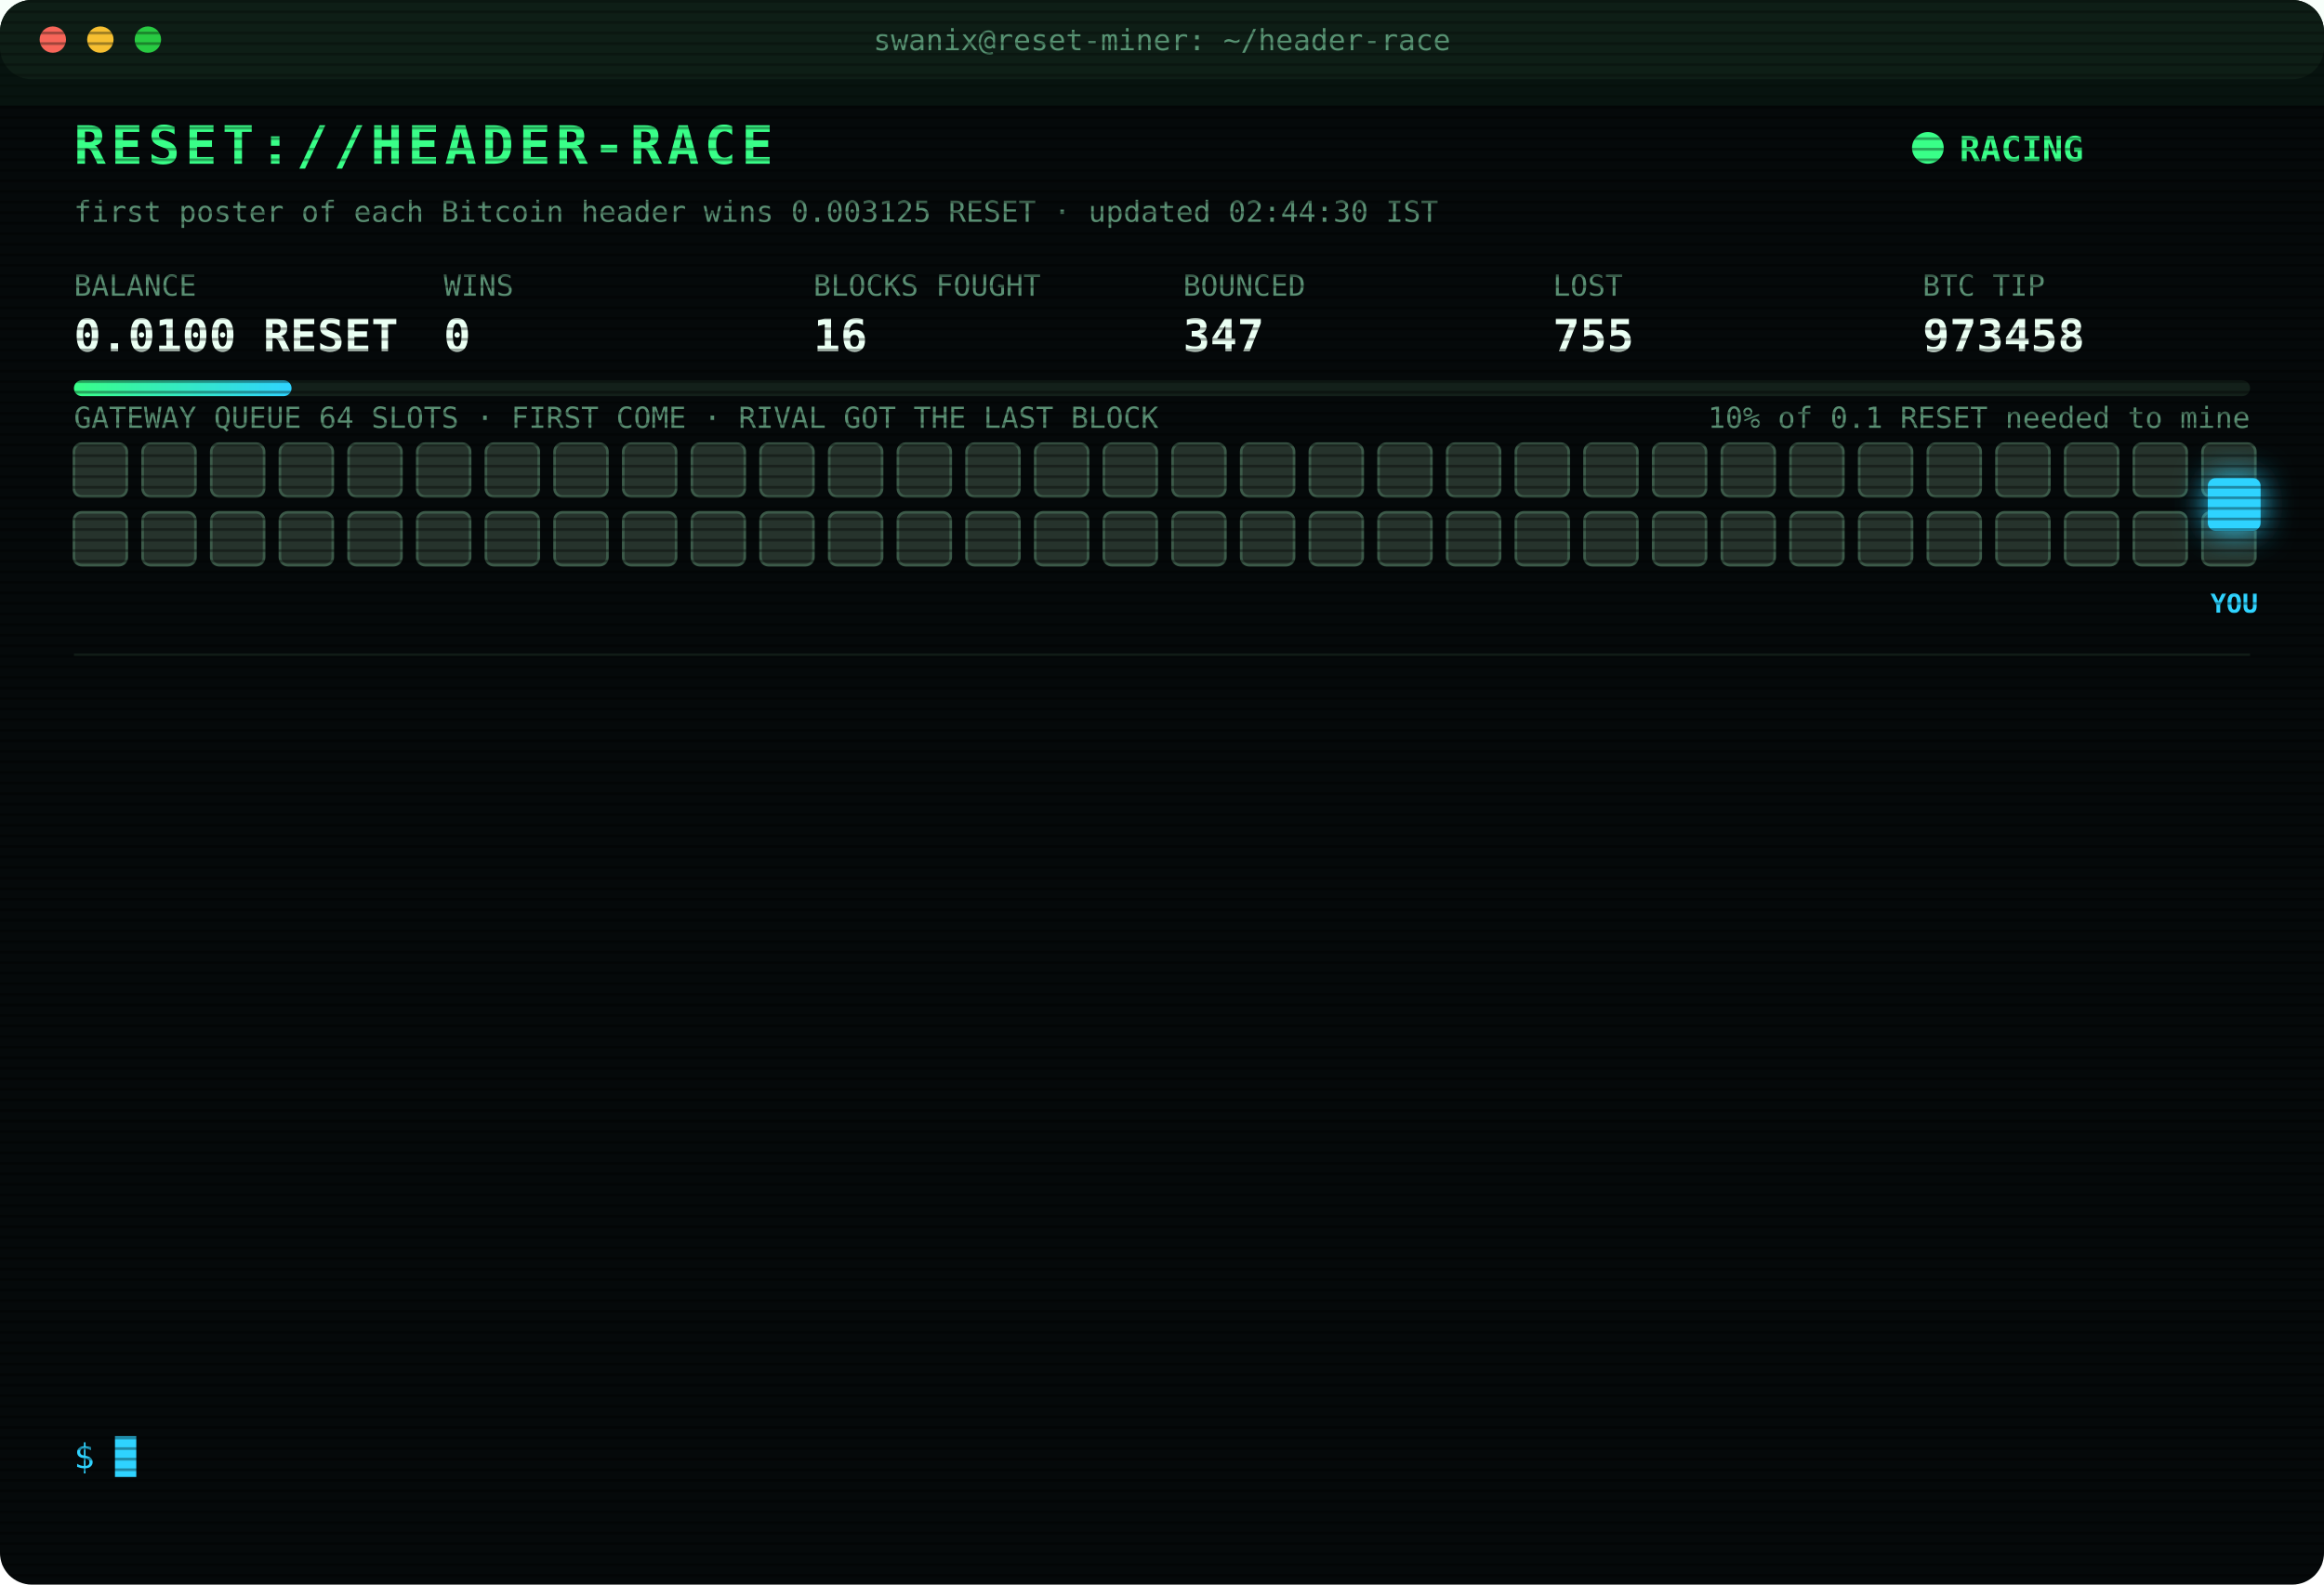
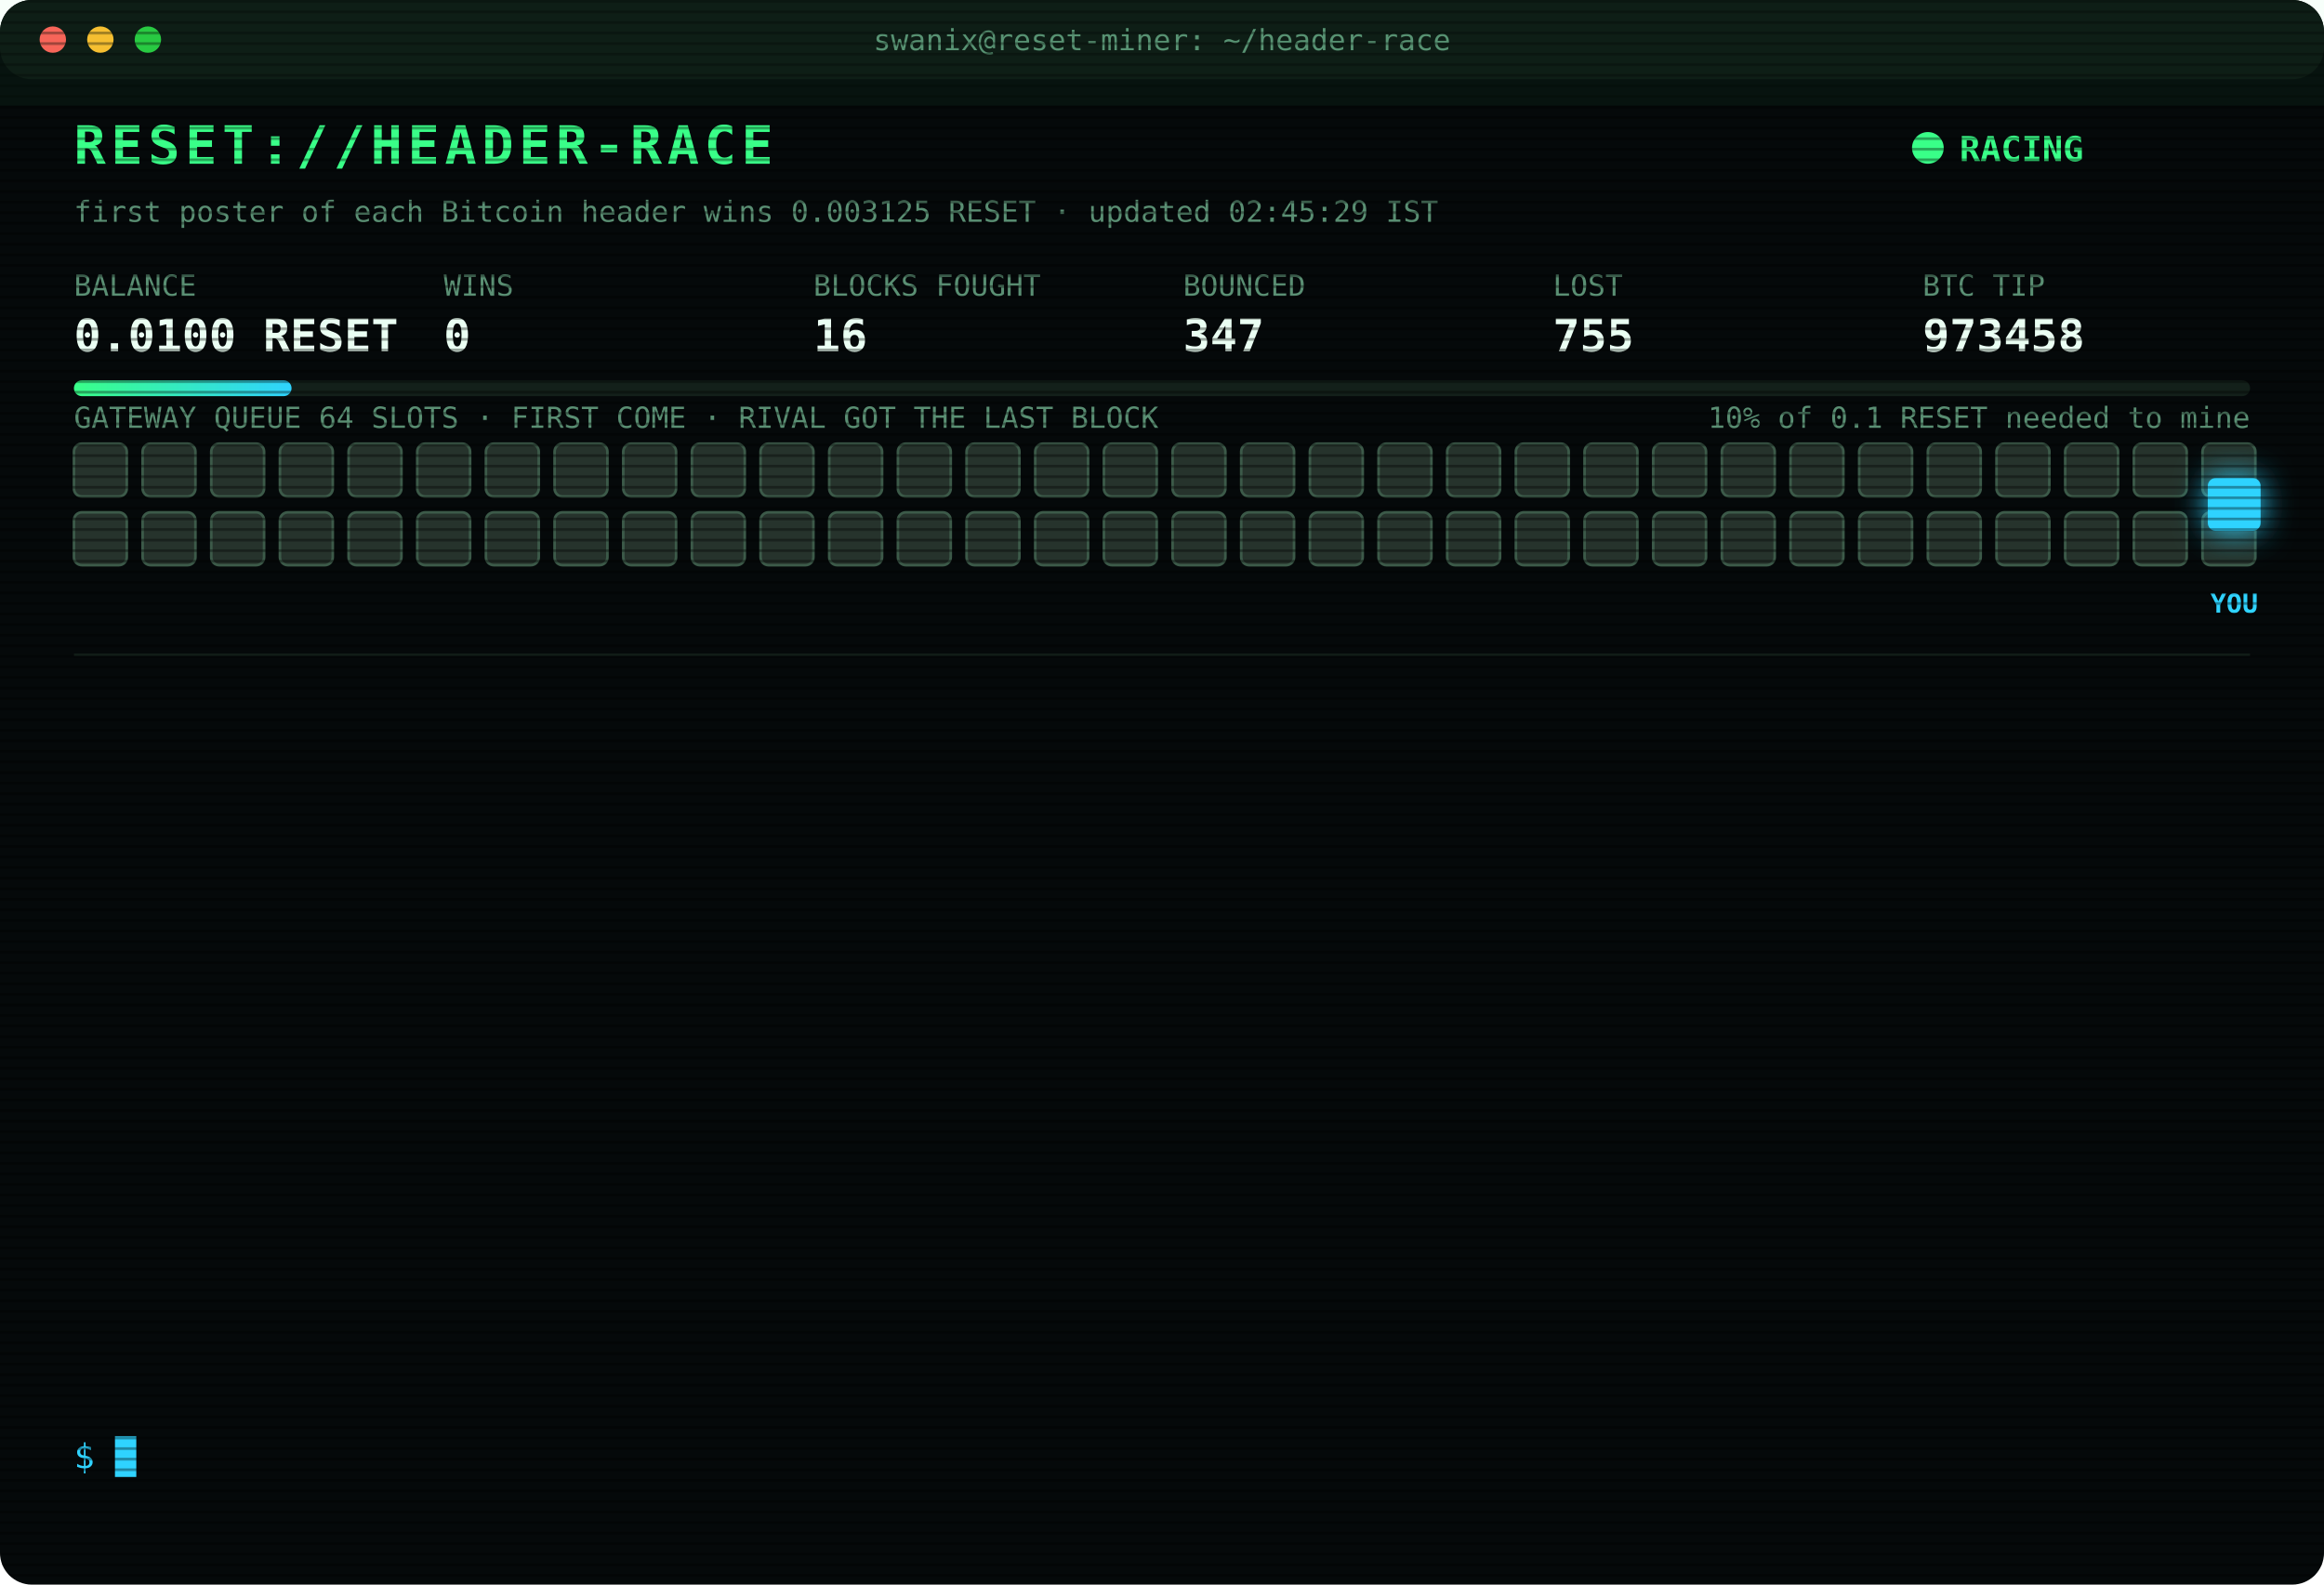
<svg xmlns="http://www.w3.org/2000/svg" width="880" height="600" viewBox="0 0 880 600" font-family="ui-monospace,SFMono-Regular,Menlo,Consolas,monospace">
  <style>
text{font-size:13px;fill:#7CFFB2}
.title{font-size:20px;font-weight:700;fill:#39FF88;letter-spacing:2px;animation:glitch 3s infinite steps(1)}
.sub{fill:#2fd3ff}.k{fill:#5a8f73;font-size:11px}.v{font-size:17px;font-weight:700;fill:#eafff3}
.ts{fill:#3f6b56}.boot{fill:#2fd3ff}.dim{fill:#5a8f73}.bad{fill:#ff4d6d}.warn{fill:#ffd23f}.mag{fill:#ff5cf0}.win{fill:#39FF88;font-weight:700}
.tag{font-size:10px;fill:#2fd3ff;font-weight:700}
.rival{fill:#26332c;stroke:#3c5a49;animation:jam 1.2s infinite alternate}
.idle{fill:#141c18;stroke:#22302a;animation:breathe 4s infinite}
.me{fill:#2fd3ff;filter:drop-shadow(0 0 6px #2fd3ff)}
.hover{animation:nudge 1.1s infinite ease-in-out}.bounce{animation:kick 1.4s infinite}
.ln{opacity:0;animation:in .4s forwards}
.cur{animation:blink 1s infinite steps(1)}
.scan{animation:scan 6s infinite linear}
.led{animation:blink 1.4s infinite}
@keyframes in{from{opacity:0;transform:translateX(-6px)}to{opacity:1;transform:none}}
@keyframes blink{50%{opacity:0}}
@keyframes jam{to{fill:#33463b}}
@keyframes breathe{50%{opacity:.4}}
@keyframes nudge{50%{transform:translateX(-10px)}}
@keyframes kick{0%,100%{transform:none}30%{transform:translateX(-14px)}55%{transform:translateX(10px) translateY(-6px)}}
@keyframes glitch{0%,92%{transform:none}93%{transform:translateX(2px);fill:#ff4d6d}95%{transform:translateX(-2px);fill:#2fd3ff}97%{transform:none}}
@keyframes scan{from{transform:translateY(-40px)}to{transform:translateY(600px)}}
</style>
  <defs>
    <pattern id="sl" width="4" height="4" patternUnits="userSpaceOnUse">
      <rect width="4" height="1" fill="#000" opacity=".35" />
    </pattern>
    <linearGradient id="bar">
      <stop offset="0" stop-color="#39FF88" />
      <stop offset="1" stop-color="#2fd3ff" />
    </linearGradient>
  </defs>
  <rect width="880" height="600" rx="12" fill="#05090a" />
  <rect width="880" height="30" rx="12" fill="#0d1512" />
  <circle cx="20" cy="15" r="5" fill="#ff5f57" />
  <circle cx="38" cy="15" r="5" fill="#febc2e" />
  <circle cx="56" cy="15" r="5" fill="#28c840" />
  <text x="440" y="19" text-anchor="middle" class="k">swanix@reset-miner: ~/header-race</text>
  <text x="28" y="62" class="title">RESET://HEADER-RACE</text>
  <circle class="led" cx="730" cy="56" r="6" fill="#39FF88" />
  <text x="742" y="61" class="win">RACING</text>
-   <text x="28" y="84" class="k">first poster of each Bitcoin header wins 0.003125 RESET · updated 02:44:30 IST</text>
+   <text x="28" y="84" class="k">first poster of each Bitcoin header wins 0.003125 RESET · updated 02:45:29 IST</text>
  <text x="28" y="112" class="k">BALANCE</text>
  <text x="28" y="133" class="v">0.0100 RESET</text>
  <text x="168" y="112" class="k">WINS</text>
  <text x="168" y="133" class="v">0</text>
  <text x="308" y="112" class="k">BLOCKS FOUGHT</text>
  <text x="308" y="133" class="v">16</text>
  <text x="448" y="112" class="k">BOUNCED</text>
  <text x="448" y="133" class="v">347</text>
  <text x="588" y="112" class="k">LOST</text>
  <text x="588" y="133" class="v">755</text>
  <text x="728" y="112" class="k">BTC TIP</text>
  <text x="728" y="133" class="v">973458</text>
  <rect x="28" y="144" width="824" height="6" rx="3" fill="#13201a" />
  <rect x="28" y="144" width="82.4" height="6" rx="3" fill="url(#bar)" />
  <text x="852" y="162" text-anchor="end" class="k">10% of 0.1 RESET needed to mine</text>
  <text x="28" y="162" class="k">GATEWAY QUEUE 64 SLOTS · FIRST COME · RIVAL GOT THE LAST BLOCK</text>
  <rect class="rival" x="28" y="168" width="20" height="20" rx="3" style="animation-delay:0.00s" />
  <rect class="rival" x="54" y="168" width="20" height="20" rx="3" style="animation-delay:0.05s" />
  <rect class="rival" x="80" y="168" width="20" height="20" rx="3" style="animation-delay:0.10s" />
  <rect class="rival" x="106" y="168" width="20" height="20" rx="3" style="animation-delay:0.15s" />
  <rect class="rival" x="132" y="168" width="20" height="20" rx="3" style="animation-delay:0.20s" />
  <rect class="rival" x="158" y="168" width="20" height="20" rx="3" style="animation-delay:0.25s" />
  <rect class="rival" x="184" y="168" width="20" height="20" rx="3" style="animation-delay:0.30s" />
  <rect class="rival" x="210" y="168" width="20" height="20" rx="3" style="animation-delay:0.35s" />
  <rect class="rival" x="236" y="168" width="20" height="20" rx="3" style="animation-delay:0.40s" />
  <rect class="rival" x="262" y="168" width="20" height="20" rx="3" style="animation-delay:0.45s" />
  <rect class="rival" x="288" y="168" width="20" height="20" rx="3" style="animation-delay:0.50s" />
  <rect class="rival" x="314" y="168" width="20" height="20" rx="3" style="animation-delay:0.55s" />
  <rect class="rival" x="340" y="168" width="20" height="20" rx="3" style="animation-delay:0.60s" />
  <rect class="rival" x="366" y="168" width="20" height="20" rx="3" style="animation-delay:0.65s" />
  <rect class="rival" x="392" y="168" width="20" height="20" rx="3" style="animation-delay:0.70s" />
  <rect class="rival" x="418" y="168" width="20" height="20" rx="3" style="animation-delay:0.75s" />
  <rect class="rival" x="444" y="168" width="20" height="20" rx="3" style="animation-delay:0.80s" />
  <rect class="rival" x="470" y="168" width="20" height="20" rx="3" style="animation-delay:0.85s" />
  <rect class="rival" x="496" y="168" width="20" height="20" rx="3" style="animation-delay:0.90s" />
  <rect class="rival" x="522" y="168" width="20" height="20" rx="3" style="animation-delay:0.95s" />
  <rect class="rival" x="548" y="168" width="20" height="20" rx="3" style="animation-delay:1.00s" />
  <rect class="rival" x="574" y="168" width="20" height="20" rx="3" style="animation-delay:1.05s" />
  <rect class="rival" x="600" y="168" width="20" height="20" rx="3" style="animation-delay:1.10s" />
  <rect class="rival" x="626" y="168" width="20" height="20" rx="3" style="animation-delay:1.15s" />
  <rect class="rival" x="652" y="168" width="20" height="20" rx="3" style="animation-delay:1.20s" />
  <rect class="rival" x="678" y="168" width="20" height="20" rx="3" style="animation-delay:1.25s" />
  <rect class="rival" x="704" y="168" width="20" height="20" rx="3" style="animation-delay:1.30s" />
  <rect class="rival" x="730" y="168" width="20" height="20" rx="3" style="animation-delay:1.35s" />
  <rect class="rival" x="756" y="168" width="20" height="20" rx="3" style="animation-delay:1.40s" />
  <rect class="rival" x="782" y="168" width="20" height="20" rx="3" style="animation-delay:1.45s" />
  <rect class="rival" x="808" y="168" width="20" height="20" rx="3" style="animation-delay:1.50s" />
  <rect class="rival" x="834" y="168" width="20" height="20" rx="3" style="animation-delay:1.55s" />
  <rect class="rival" x="28" y="194" width="20" height="20" rx="3" style="animation-delay:1.60s" />
  <rect class="rival" x="54" y="194" width="20" height="20" rx="3" style="animation-delay:1.65s" />
  <rect class="rival" x="80" y="194" width="20" height="20" rx="3" style="animation-delay:1.70s" />
  <rect class="rival" x="106" y="194" width="20" height="20" rx="3" style="animation-delay:1.75s" />
  <rect class="rival" x="132" y="194" width="20" height="20" rx="3" style="animation-delay:1.80s" />
  <rect class="rival" x="158" y="194" width="20" height="20" rx="3" style="animation-delay:1.85s" />
  <rect class="rival" x="184" y="194" width="20" height="20" rx="3" style="animation-delay:1.90s" />
  <rect class="rival" x="210" y="194" width="20" height="20" rx="3" style="animation-delay:1.95s" />
  <rect class="rival" x="236" y="194" width="20" height="20" rx="3" style="animation-delay:2.00s" />
  <rect class="rival" x="262" y="194" width="20" height="20" rx="3" style="animation-delay:2.05s" />
  <rect class="rival" x="288" y="194" width="20" height="20" rx="3" style="animation-delay:2.10s" />
  <rect class="rival" x="314" y="194" width="20" height="20" rx="3" style="animation-delay:2.15s" />
  <rect class="rival" x="340" y="194" width="20" height="20" rx="3" style="animation-delay:2.20s" />
  <rect class="rival" x="366" y="194" width="20" height="20" rx="3" style="animation-delay:2.25s" />
  <rect class="rival" x="392" y="194" width="20" height="20" rx="3" style="animation-delay:2.30s" />
  <rect class="rival" x="418" y="194" width="20" height="20" rx="3" style="animation-delay:2.35s" />
  <rect class="rival" x="444" y="194" width="20" height="20" rx="3" style="animation-delay:2.40s" />
  <rect class="rival" x="470" y="194" width="20" height="20" rx="3" style="animation-delay:2.45s" />
  <rect class="rival" x="496" y="194" width="20" height="20" rx="3" style="animation-delay:2.50s" />
  <rect class="rival" x="522" y="194" width="20" height="20" rx="3" style="animation-delay:2.55s" />
  <rect class="rival" x="548" y="194" width="20" height="20" rx="3" style="animation-delay:2.60s" />
  <rect class="rival" x="574" y="194" width="20" height="20" rx="3" style="animation-delay:2.65s" />
  <rect class="rival" x="600" y="194" width="20" height="20" rx="3" style="animation-delay:2.70s" />
  <rect class="rival" x="626" y="194" width="20" height="20" rx="3" style="animation-delay:2.75s" />
  <rect class="rival" x="652" y="194" width="20" height="20" rx="3" style="animation-delay:2.80s" />
  <rect class="rival" x="678" y="194" width="20" height="20" rx="3" style="animation-delay:2.85s" />
  <rect class="rival" x="704" y="194" width="20" height="20" rx="3" style="animation-delay:2.90s" />
  <rect class="rival" x="730" y="194" width="20" height="20" rx="3" style="animation-delay:2.95s" />
  <rect class="rival" x="756" y="194" width="20" height="20" rx="3" style="animation-delay:3.00s" />
  <rect class="rival" x="782" y="194" width="20" height="20" rx="3" style="animation-delay:3.05s" />
  <rect class="rival" x="808" y="194" width="20" height="20" rx="3" style="animation-delay:3.10s" />
  <rect class="rival" x="834" y="194" width="20" height="20" rx="3" style="animation-delay:3.15s" />
  <g class="hover">
    <rect class="me" x="836" y="181" width="20" height="20" rx="3" />
    <text class="tag" x="846" y="232" text-anchor="middle">YOU</text>
  </g>
  <line x1="28" x2="852" y1="248" y2="248" stroke="#13201a" />
  <g class="ln" style="animation-delay:0.40s">
    <text x="28" y="270" class="ts">01:40:29</text>
    <text x="104" y="270" class="bad">[LOST] #973448 taken by a rival miner</text>
  </g>
  <g class="ln" style="animation-delay:0.65s">
    <text x="28" y="292" class="ts">01:55:29</text>
    <text x="104" y="292" class="bad">[LOST] #973449 taken by a rival miner</text>
  </g>
  <g class="ln" style="animation-delay:0.90s">
    <text x="28" y="314" class="ts">02:10:48</text>
    <text x="104" y="314" class="dim">[STINT END] calls 806 · wins 0</text>
  </g>
  <g class="ln" style="animation-delay:1.15s">
    <text x="28" y="336" class="ts">02:15:29</text>
    <text x="104" y="336" class="boot">[BOOT] racer v3 online · 3 feeds · stint 340m</text>
  </g>
  <g class="ln" style="animation-delay:1.40s">
    <text x="28" y="358" class="ts">02:17:35</text>
    <text x="104" y="358" class="bad">[LOST] #973450 taken by a rival miner</text>
  </g>
  <g class="ln" style="animation-delay:1.65s">
    <text x="28" y="380" class="ts">02:20:03</text>
    <text x="104" y="380" class="bad">[LOST] #973451 taken by a rival miner</text>
  </g>
  <g class="ln" style="animation-delay:1.90s">
    <text x="28" y="402" class="ts">02:21:54</text>
    <text x="104" y="402" class="bad">[LOST] #973452 taken by a rival miner</text>
  </g>
  <g class="ln" style="animation-delay:2.15s">
    <text x="28" y="424" class="ts">02:26:41</text>
    <text x="104" y="424" class="bad">[LOST] #973453 taken by a rival miner</text>
  </g>
  <g class="ln" style="animation-delay:2.40s">
    <text x="28" y="446" class="ts">02:32:11</text>
    <text x="104" y="446" class="bad">[LOST] #973454 taken by a rival miner</text>
  </g>
  <g class="ln" style="animation-delay:2.65s">
    <text x="28" y="468" class="ts">02:32:18</text>
    <text x="104" y="468" class="bad">[LOST] #973455 taken by a rival miner</text>
  </g>
  <g class="ln" style="animation-delay:2.90s">
    <text x="28" y="490" class="ts">02:36:14</text>
    <text x="104" y="490" class="bad">[LOST] #973456 taken by a rival miner</text>
  </g>
  <g class="ln" style="animation-delay:3.15s">
    <text x="28" y="512" class="ts">02:41:41</text>
    <text x="104" y="512" class="bad">[LOST] #973457 taken by a rival miner</text>
  </g>
  <g class="ln" style="animation-delay:3.40s">
    <text x="28" y="534" class="ts">02:44:30</text>
    <text x="104" y="534" class="bad">[LOST] #973458 taken by a rival miner</text>
  </g>
  <text x="28" y="556" class="sub">$ <tspan class="cur">█</tspan>
  </text>
  <rect width="880" height="600" rx="12" fill="url(#sl)" pointer-events="none" />
  <rect class="scan" width="880" height="40" fill="#39FF88" opacity=".04" />
</svg>
